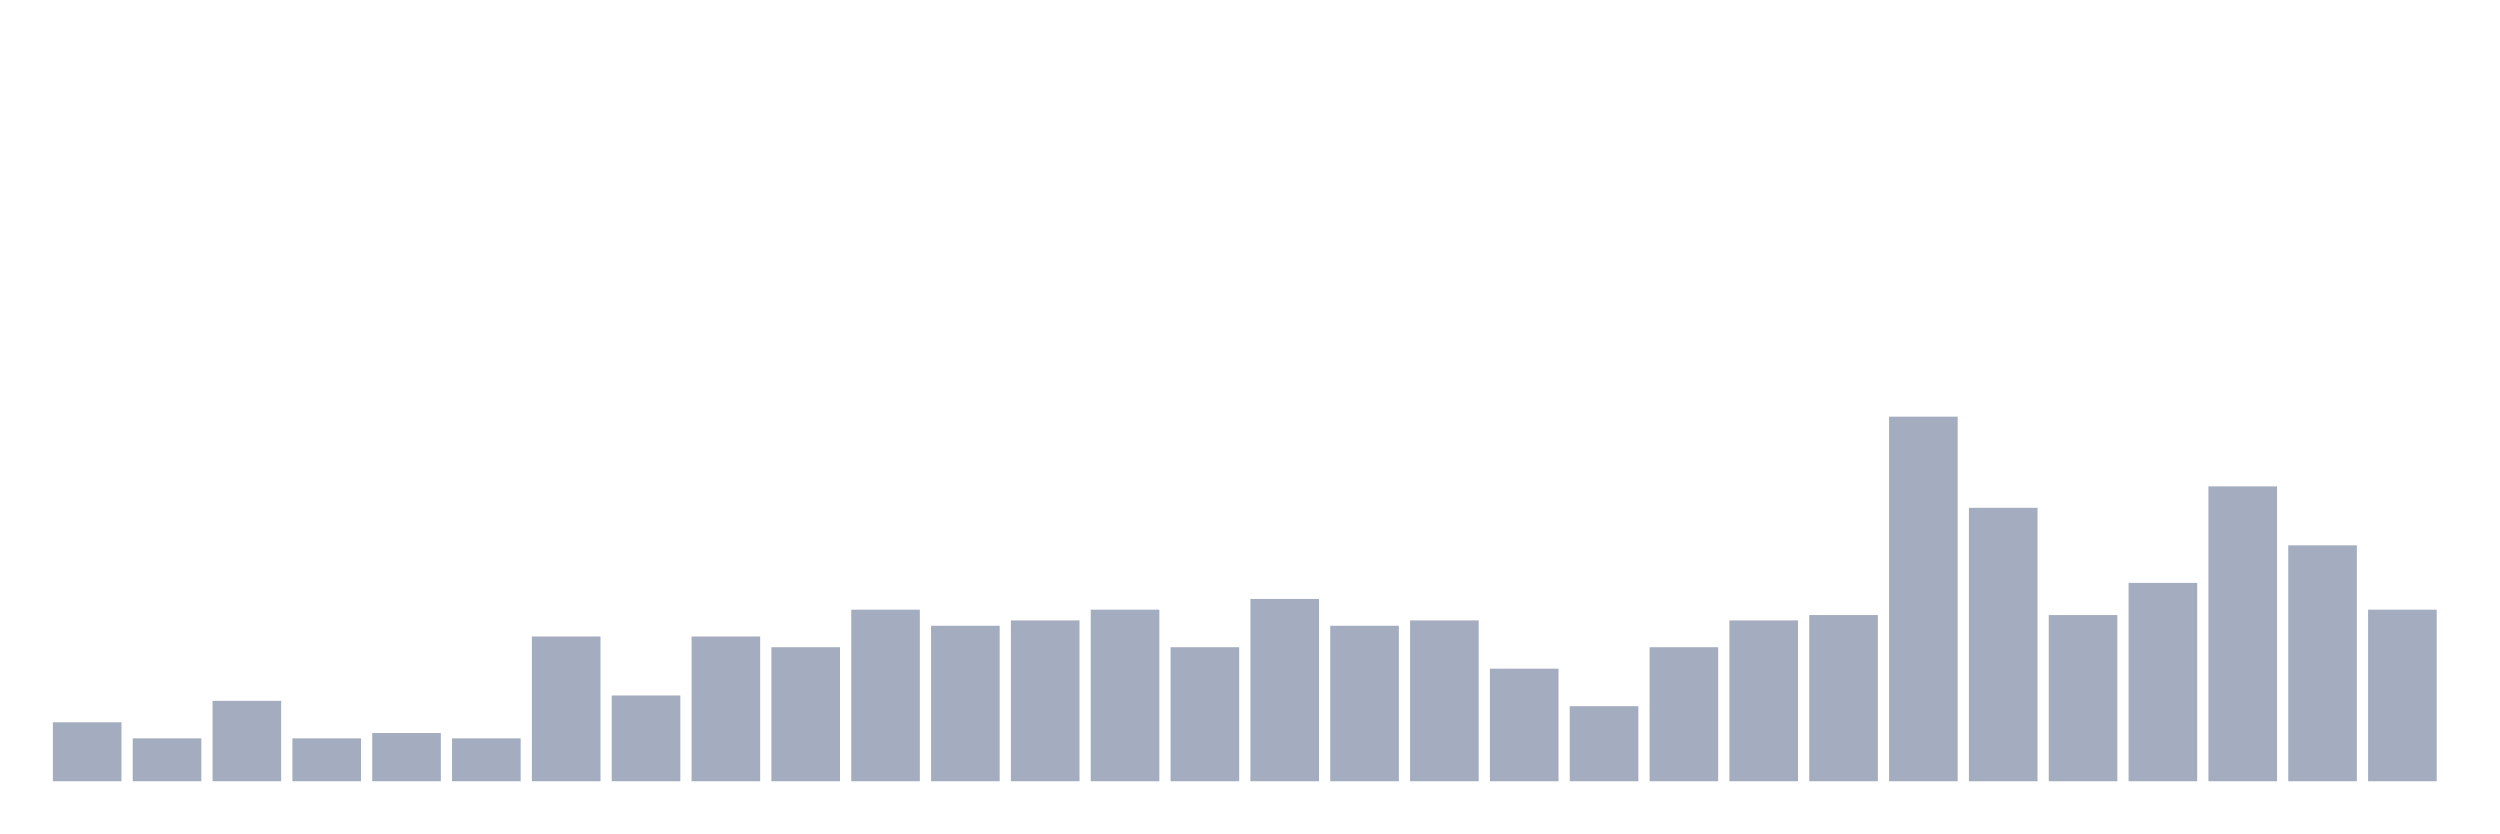
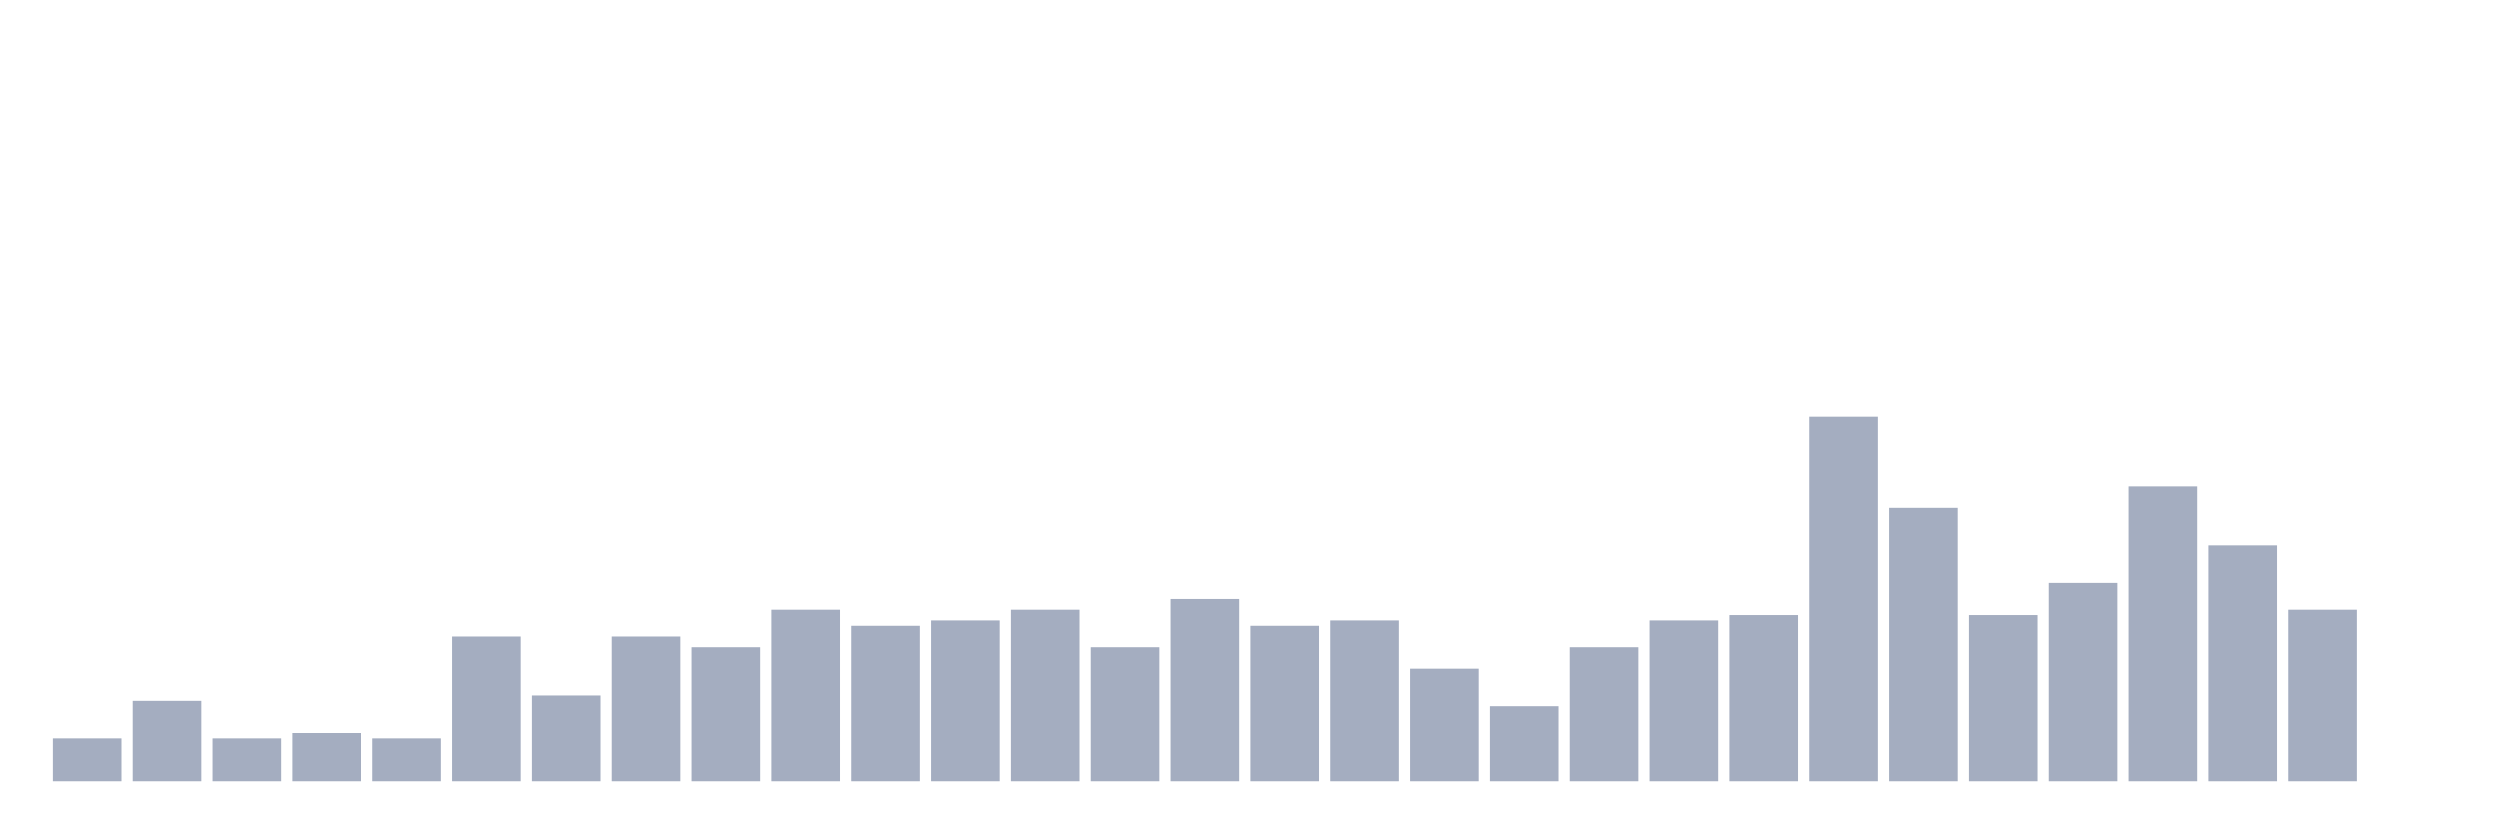
<svg xmlns="http://www.w3.org/2000/svg" viewBox="0 0 480 160">
  <g transform="translate(10,10)">
-     <rect class="bar" x="0.153" width="13.175" y="128.676" height="11.324" fill="rgb(164,173,192)" />
-     <rect class="bar" x="15.482" width="13.175" y="131.765" height="8.235" fill="rgb(164,173,192)" />
-     <rect class="bar" x="30.81" width="13.175" y="124.559" height="15.441" fill="rgb(164,173,192)" />
-     <rect class="bar" x="46.138" width="13.175" y="131.765" height="8.235" fill="rgb(164,173,192)" />
-     <rect class="bar" x="61.466" width="13.175" y="130.735" height="9.265" fill="rgb(164,173,192)" />
-     <rect class="bar" x="76.794" width="13.175" y="131.765" height="8.235" fill="rgb(164,173,192)" />
-     <rect class="bar" x="92.123" width="13.175" y="112.206" height="27.794" fill="rgb(164,173,192)" />
-     <rect class="bar" x="107.451" width="13.175" y="123.529" height="16.471" fill="rgb(164,173,192)" />
-     <rect class="bar" x="122.779" width="13.175" y="112.206" height="27.794" fill="rgb(164,173,192)" />
-     <rect class="bar" x="138.107" width="13.175" y="114.265" height="25.735" fill="rgb(164,173,192)" />
-     <rect class="bar" x="153.436" width="13.175" y="107.059" height="32.941" fill="rgb(164,173,192)" />
-     <rect class="bar" x="168.764" width="13.175" y="110.147" height="29.853" fill="rgb(164,173,192)" />
-     <rect class="bar" x="184.092" width="13.175" y="109.118" height="30.882" fill="rgb(164,173,192)" />
-     <rect class="bar" x="199.42" width="13.175" y="107.059" height="32.941" fill="rgb(164,173,192)" />
-     <rect class="bar" x="214.748" width="13.175" y="114.265" height="25.735" fill="rgb(164,173,192)" />
-     <rect class="bar" x="230.077" width="13.175" y="105" height="35" fill="rgb(164,173,192)" />
-     <rect class="bar" x="245.405" width="13.175" y="110.147" height="29.853" fill="rgb(164,173,192)" />
-     <rect class="bar" x="260.733" width="13.175" y="109.118" height="30.882" fill="rgb(164,173,192)" />
-     <rect class="bar" x="276.061" width="13.175" y="118.382" height="21.618" fill="rgb(164,173,192)" />
-     <rect class="bar" x="291.39" width="13.175" y="125.588" height="14.412" fill="rgb(164,173,192)" />
-     <rect class="bar" x="306.718" width="13.175" y="114.265" height="25.735" fill="rgb(164,173,192)" />
-     <rect class="bar" x="322.046" width="13.175" y="109.118" height="30.882" fill="rgb(164,173,192)" />
-     <rect class="bar" x="337.374" width="13.175" y="108.088" height="31.912" fill="rgb(164,173,192)" />
-     <rect class="bar" x="352.702" width="13.175" y="70" height="70" fill="rgb(164,173,192)" />
-     <rect class="bar" x="368.031" width="13.175" y="87.5" height="52.5" fill="rgb(164,173,192)" />
-     <rect class="bar" x="383.359" width="13.175" y="108.088" height="31.912" fill="rgb(164,173,192)" />
-     <rect class="bar" x="398.687" width="13.175" y="101.912" height="38.088" fill="rgb(164,173,192)" />
-     <rect class="bar" x="414.015" width="13.175" y="83.382" height="56.618" fill="rgb(164,173,192)" />
-     <rect class="bar" x="429.344" width="13.175" y="94.706" height="45.294" fill="rgb(164,173,192)" />
-     <rect class="bar" x="444.672" width="13.175" y="107.059" height="32.941" fill="rgb(164,173,192)" />
+     <rect class="bar" x="0.153" width="13.175" y="131.765" height="8.235" fill="rgb(164,173,192)" />
+     <rect class="bar" x="15.482" width="13.175" y="124.559" height="15.441" fill="rgb(164,173,192)" />
+     <rect class="bar" x="30.81" width="13.175" y="131.765" height="8.235" fill="rgb(164,173,192)" />
+     <rect class="bar" x="46.138" width="13.175" y="130.735" height="9.265" fill="rgb(164,173,192)" />
+     <rect class="bar" x="61.466" width="13.175" y="131.765" height="8.235" fill="rgb(164,173,192)" />
+     <rect class="bar" x="76.794" width="13.175" y="112.206" height="27.794" fill="rgb(164,173,192)" />
+     <rect class="bar" x="92.123" width="13.175" y="123.529" height="16.471" fill="rgb(164,173,192)" />
+     <rect class="bar" x="107.451" width="13.175" y="112.206" height="27.794" fill="rgb(164,173,192)" />
+     <rect class="bar" x="122.779" width="13.175" y="114.265" height="25.735" fill="rgb(164,173,192)" />
+     <rect class="bar" x="138.107" width="13.175" y="107.059" height="32.941" fill="rgb(164,173,192)" />
+     <rect class="bar" x="153.436" width="13.175" y="110.147" height="29.853" fill="rgb(164,173,192)" />
+     <rect class="bar" x="168.764" width="13.175" y="109.118" height="30.882" fill="rgb(164,173,192)" />
+     <rect class="bar" x="184.092" width="13.175" y="107.059" height="32.941" fill="rgb(164,173,192)" />
+     <rect class="bar" x="199.42" width="13.175" y="114.265" height="25.735" fill="rgb(164,173,192)" />
+     <rect class="bar" x="214.748" width="13.175" y="105" height="35" fill="rgb(164,173,192)" />
+     <rect class="bar" x="230.077" width="13.175" y="110.147" height="29.853" fill="rgb(164,173,192)" />
+     <rect class="bar" x="245.405" width="13.175" y="109.118" height="30.882" fill="rgb(164,173,192)" />
+     <rect class="bar" x="260.733" width="13.175" y="118.382" height="21.618" fill="rgb(164,173,192)" />
+     <rect class="bar" x="276.061" width="13.175" y="125.588" height="14.412" fill="rgb(164,173,192)" />
+     <rect class="bar" x="291.39" width="13.175" y="114.265" height="25.735" fill="rgb(164,173,192)" />
+     <rect class="bar" x="306.718" width="13.175" y="109.118" height="30.882" fill="rgb(164,173,192)" />
+     <rect class="bar" x="322.046" width="13.175" y="108.088" height="31.912" fill="rgb(164,173,192)" />
+     <rect class="bar" x="337.374" width="13.175" y="70" height="70" fill="rgb(164,173,192)" />
+     <rect class="bar" x="352.702" width="13.175" y="87.5" height="52.5" fill="rgb(164,173,192)" />
+     <rect class="bar" x="368.031" width="13.175" y="108.088" height="31.912" fill="rgb(164,173,192)" />
+     <rect class="bar" x="383.359" width="13.175" y="101.912" height="38.088" fill="rgb(164,173,192)" />
+     <rect class="bar" x="398.687" width="13.175" y="83.382" height="56.618" fill="rgb(164,173,192)" />
+     <rect class="bar" x="414.015" width="13.175" y="94.706" height="45.294" fill="rgb(164,173,192)" />
+     <rect class="bar" x="429.344" width="13.175" y="107.059" height="32.941" fill="rgb(164,173,192)" />
+     <rect class="bar" x="444.672" width="13.175" y="140" height="0" fill="rgb(164,173,192)" />
  </g>
</svg>
